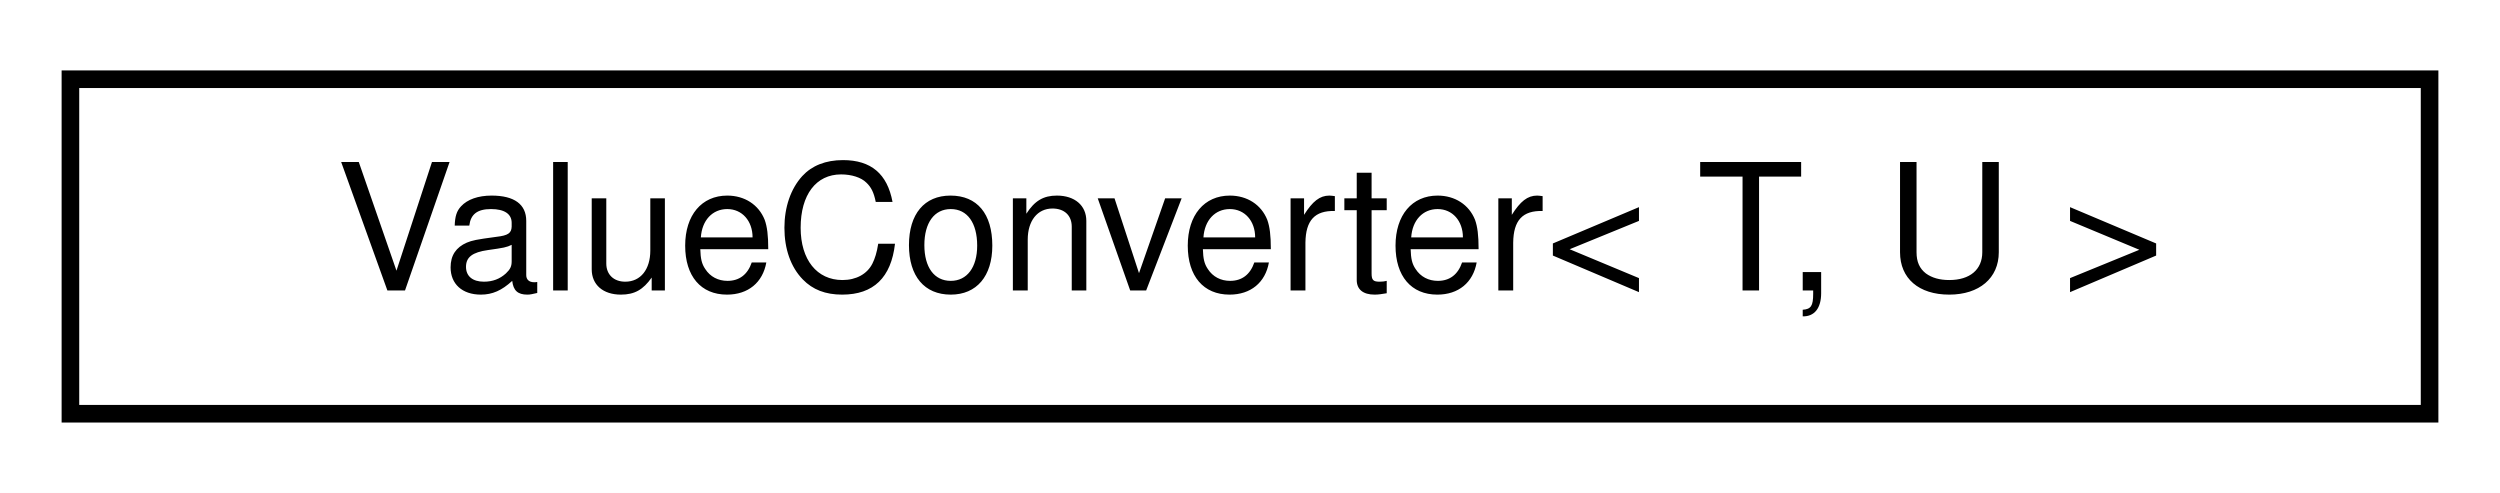
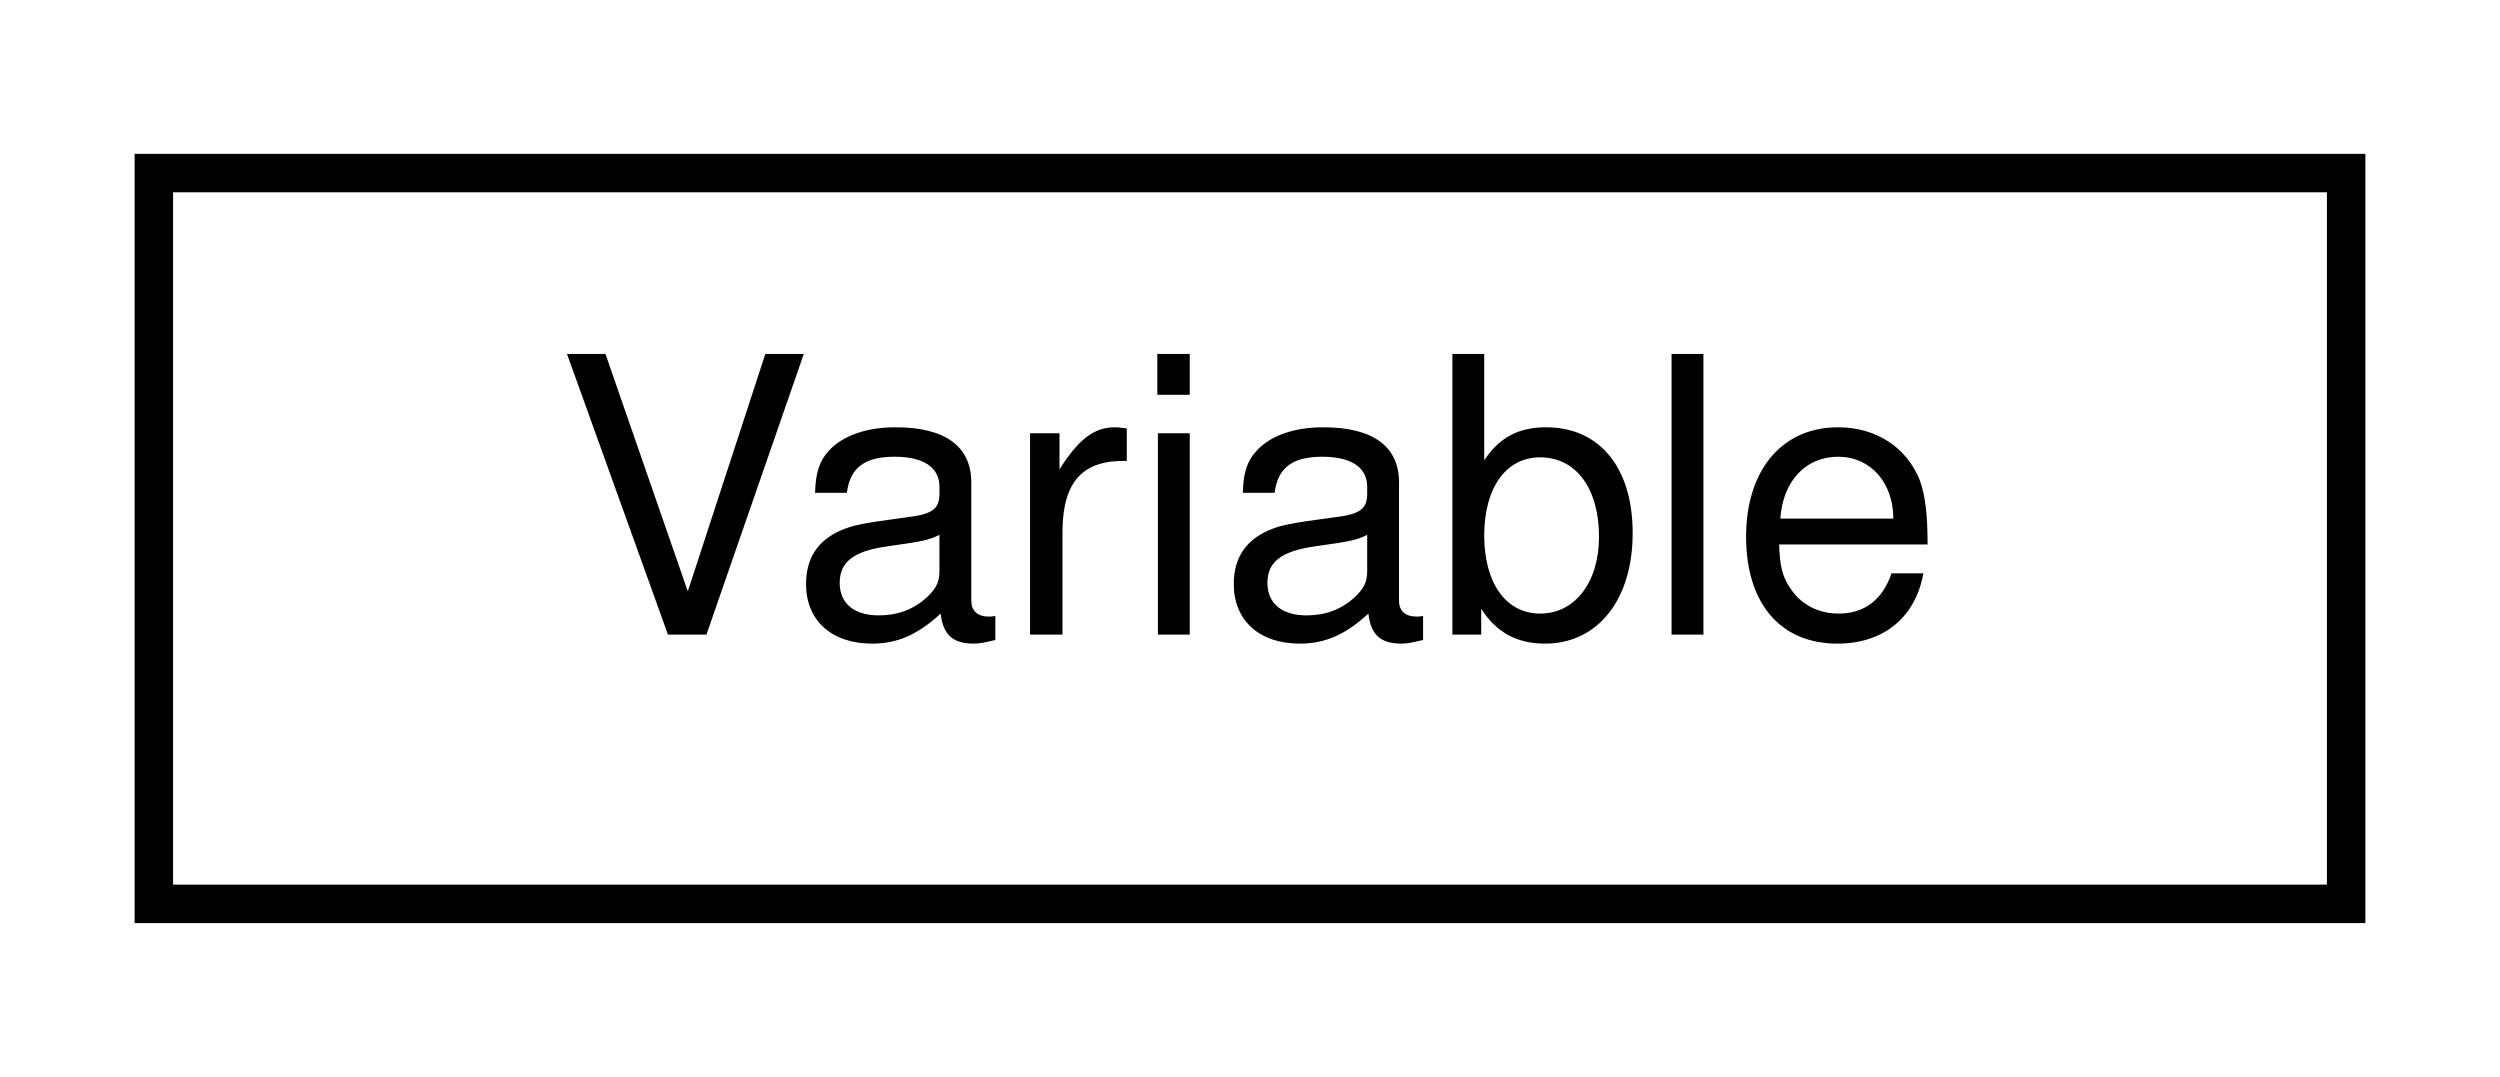
- <svg xmlns="http://www.w3.org/2000/svg" xmlns:xlink="http://www.w3.org/1999/xlink" width="142pt" height="28pt" viewBox="0.00 0.00 142.00 28.00">
+ <svg xmlns="http://www.w3.org/2000/svg" xmlns:xlink="http://www.w3.org/1999/xlink" width="65pt" height="28pt" viewBox="0.00 0.00 65.00 28.00">
  <g id="graph0" class="graph" transform="scale(1 1) rotate(0) translate(4 24)">
-     <polygon fill="white" stroke="transparent" points="-4,4 -4,-24 138,-24 138,4 -4,4" />
+     <polygon fill="white" stroke="transparent" points="-4,4 -4,-24 61,-24 61,4 -4,4" />
    <g id="node1" class="node">
      <g id="a_node1">
-         <a xlink:href="structdrake_1_1systems_1_1scalar__conversion_1_1_value_converter.html" target="_top" xlink:title="Converts a scalar U u to its corresponding scalar T t.">
-           <polygon fill="white" stroke="black" points="0,-0.5 0,-19.5 134,-19.5 134,-0.5 0,-0.5" />
-           <text text-anchor="middle" x="67" y="-7.5" font-family="Helvetica,sans-Serif" font-size="10.00">ValueConverter&lt; T, U &gt;</text>
+         <a xlink:href="classdrake_1_1symbolic_1_1_variable.html" target="_top" xlink:title="Represents a symbolic variable.">
+           <polygon fill="white" stroke="black" points="0,-0.5 0,-19.5 57,-19.5 57,-0.5 0,-0.5" />
+           <text text-anchor="middle" x="28.5" y="-7.5" font-family="Helvetica,sans-Serif" font-size="10.00">Variable</text>
        </a>
      </g>
    </g>
  </g>
</svg>
